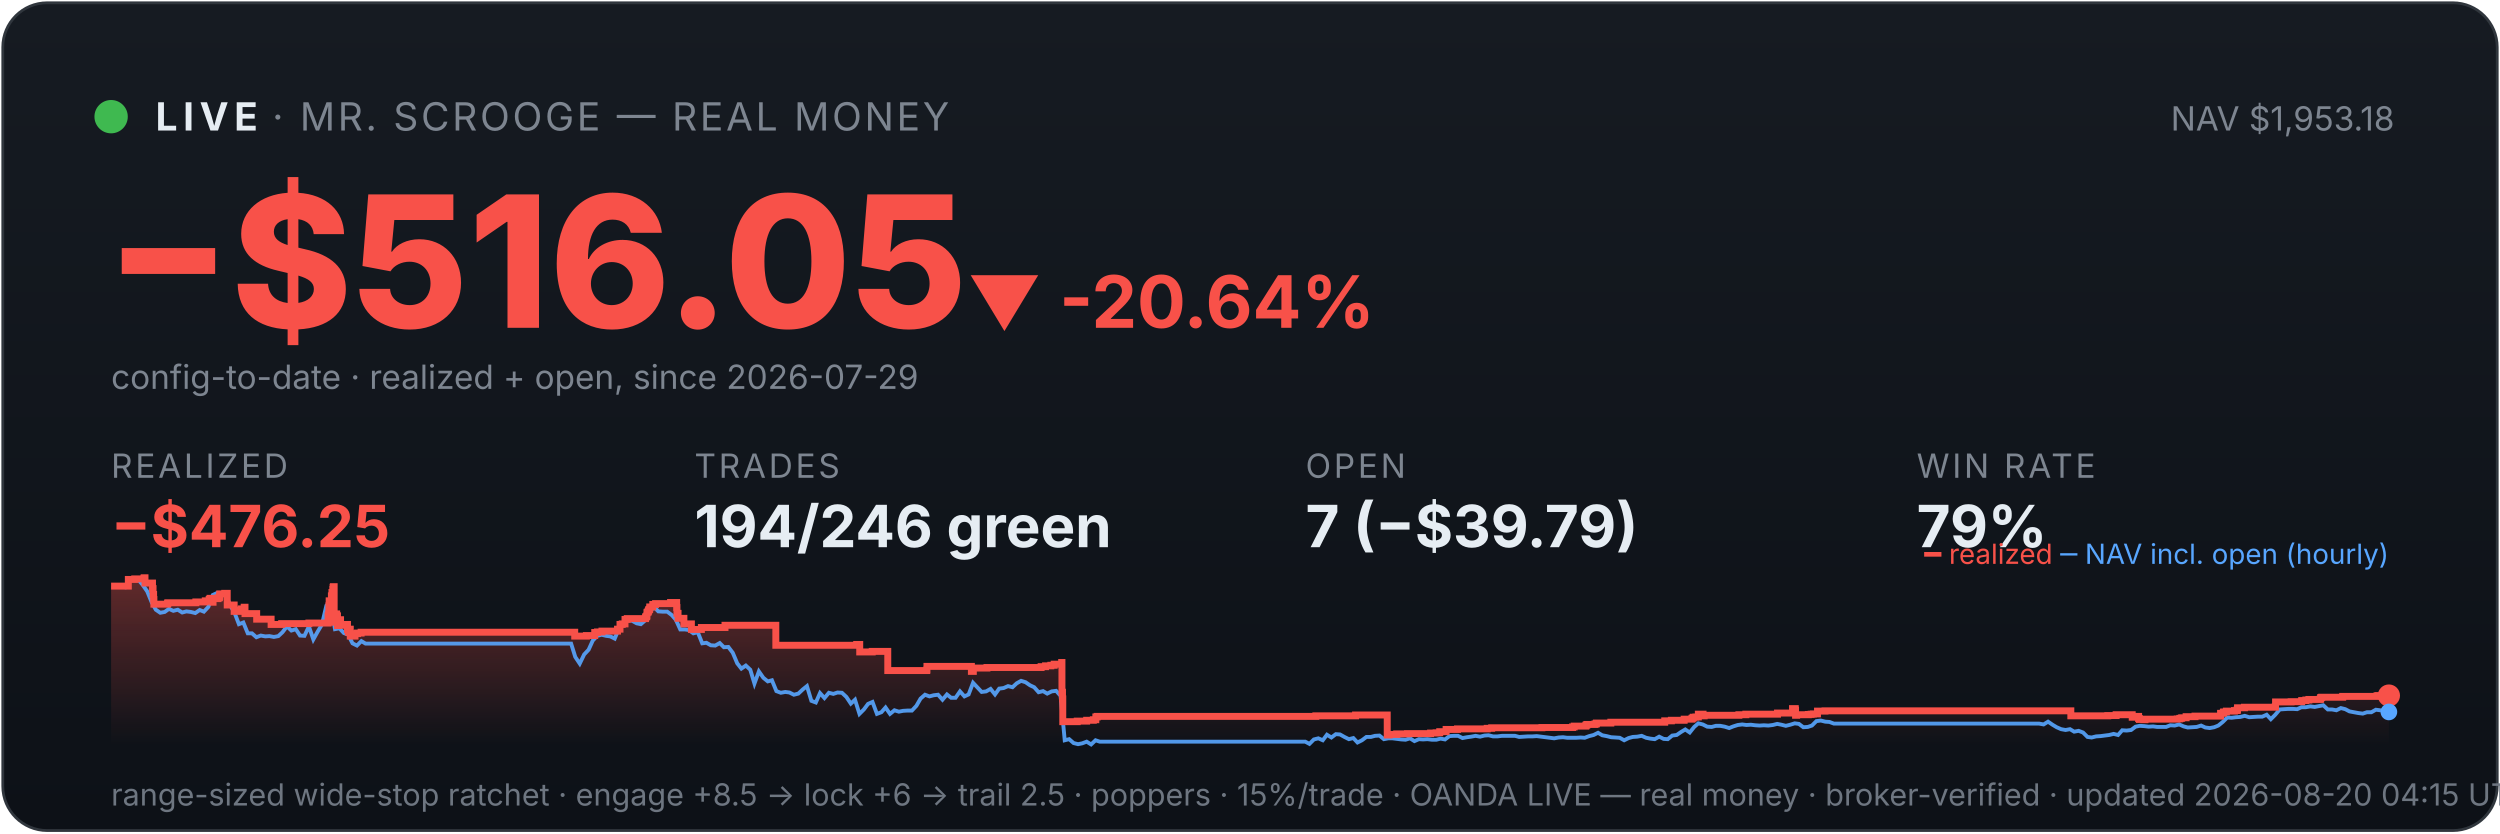
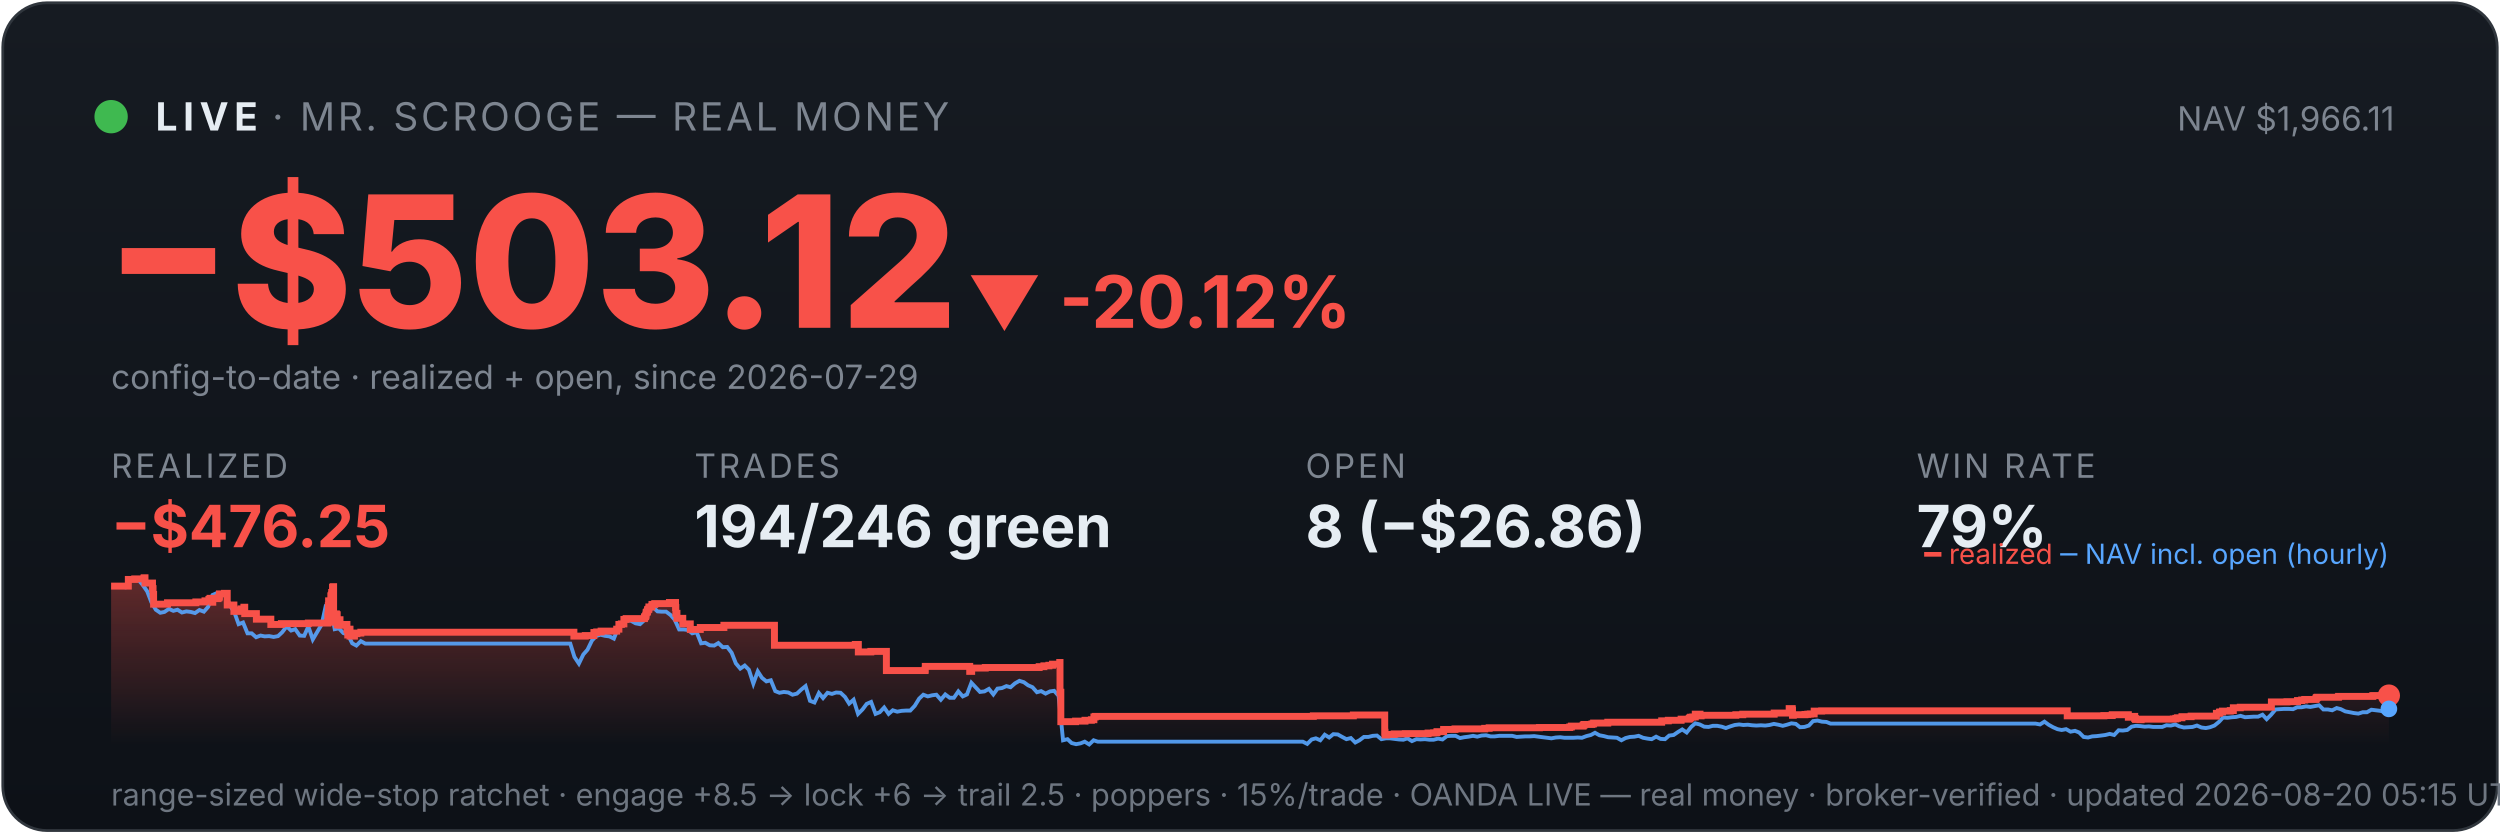
<svg xmlns="http://www.w3.org/2000/svg" viewBox="0 0 900 300" width="100%" font-family="system-ui,-apple-system,sans-serif">
  <defs>
    <linearGradient id="bg" x1="0" y1="0" x2="0" y2="1">
      <stop offset="0" stop-color="#161b22" />
      <stop offset="1" stop-color="#0d1117" />
    </linearGradient>
    <linearGradient id="fill" x1="0" y1="0" x2="0" y2="1">
      <stop offset="0" stop-color="#f85149" stop-opacity="0.35" />
      <stop offset="1" stop-color="#f85149" stop-opacity="0" />
    </linearGradient>
  </defs>
  <rect x="1" y="1" width="898" height="298" rx="16" fill="url(#bg)" stroke="#30363d" />
  <circle cx="40" cy="42" r="6" fill="#3fb950" />
  <text x="56" y="47" font-size="14" font-weight="700" fill="#e6edf3" letter-spacing="2">LIVE</text>
  <text x="98" y="47" font-size="14" fill="#7d8590" letter-spacing="1">· MR. SCROOGE — REAL MONEY</text>
-   <text x="862" y="47" font-size="12" fill="#7d8590" text-anchor="end">NAV $1,953.18</text>
-   <text x="38" y="118" font-size="66" font-weight="800" fill="#f85149">−$516.05</text>
-   <text x="348" y="118" font-size="26" font-weight="700" fill="#f85149">▼ -20.64%</text>
+   <text x="862" y="47" font-size="12" fill="#7d8590" text-anchor="end">NAV $1,966.11</text>
+   <text x="38" y="118" font-size="66" font-weight="800" fill="#f85149">−$503.12</text>
+   <text x="348" y="118" font-size="26" font-weight="700" fill="#f85149">▼ -20.12%</text>
  <text x="40" y="140" font-size="12" fill="#7d8590">config-to-date · realized + open, since 2026-07-29</text>
  <text x="40" y="172" font-family="system-ui,-apple-system,sans-serif" font-size="12" fill="#7d8590" letter-spacing="1">REALIZED</text>
  <text x="40" y="197" font-family="system-ui,-apple-system,sans-serif" font-size="21" font-weight="700" fill="#f85149">−$476.25</text>
  <text x="250" y="172" font-family="system-ui,-apple-system,sans-serif" font-size="12" fill="#7d8590" letter-spacing="1">TRADES</text>
  <text x="250" y="197" font-family="system-ui,-apple-system,sans-serif" font-size="21" font-weight="700" fill="#e6edf3">194/246 green</text>
  <text x="470" y="172" font-family="system-ui,-apple-system,sans-serif" font-size="12" fill="#7d8590" letter-spacing="1">OPEN</text>
-   <text x="470" y="197" font-family="system-ui,-apple-system,sans-serif" font-size="21" font-weight="700" fill="#e6edf3">7 (−$39.79)</text>
+   <text x="470" y="197" font-family="system-ui,-apple-system,sans-serif" font-size="21" font-weight="700" fill="#e6edf3">8 (−$26.86)</text>
  <text x="690" y="172" font-family="system-ui,-apple-system,sans-serif" font-size="12" fill="#7d8590" letter-spacing="1">WIN RATE</text>
  <text x="690" y="197" font-family="system-ui,-apple-system,sans-serif" font-size="21" font-weight="700" fill="#e6edf3">79%</text>
-   <polygon points="40,268 40.0,211.0 46.2,211.0 46.2,208.6 48.5,208.6 48.5,208.4 51.8,208.4 51.8,208.2 51.9,208.2 51.9,208.0 52.2,208.0 52.2,209.9 54.9,209.9 54.9,211.9 55.1,211.9 55.1,214.0 55.3,214.0 55.3,215.8 55.4,215.8 55.4,217.5 60.3,217.5 60.3,217.3 60.4,217.3 60.4,217.0 70.5,217.0 70.5,216.7 73.9,216.7 73.9,216.3 75.3,216.3 75.3,215.8 75.6,215.8 75.6,215.4 76.6,215.4 76.6,214.9 76.6,214.9 76.6,216.8 76.7,216.8 76.7,215.5 78.5,215.5 78.5,215.2 79.0,215.2 79.0,214.7 79.1,214.7 79.1,213.8 80.9,213.8 80.9,213.6 81.8,213.6 81.8,215.5 81.8,215.5 81.8,217.8 84.3,217.8 84.3,220.1 85.8,220.1 85.8,219.6 86.9,219.6 86.9,219.2 87.9,219.2 87.9,218.6 88.2,218.6 88.2,218.2 88.2,218.2 88.2,220.9 92.4,220.9 92.4,222.9 97.6,222.9 97.6,224.8 101.4,224.8 101.4,224.5 111.2,224.5 111.2,224.3 118.1,224.3 118.1,223.1 118.1,223.1 118.1,222.7 118.1,222.7 118.1,221.7 118.3,221.7 118.3,221.0 118.4,221.0 118.4,218.0 118.5,218.0 118.5,216.3 119.3,216.3 119.3,215.3 119.3,215.3 119.3,214.5 119.5,214.5 119.5,214.2 119.5,214.2 119.5,213.3 119.8,213.3 119.8,212.2 119.9,212.2 119.9,211.5 120.0,211.5 120.0,211.2 120.3,211.2 120.3,214.0 120.3,214.0 120.3,217.3 120.3,217.3 120.3,220.6 120.3,220.6 120.3,224.0 120.6,224.0 120.6,222.0 120.6,222.0 120.6,221.7 120.9,221.7 120.9,221.5 121.1,221.5 121.1,221.0 121.2,221.0 121.2,222.9 121.2,222.9 121.2,221.8 121.3,221.8 121.3,221.7 121.5,221.7 121.5,221.3 121.5,221.3 121.5,223.3 121.5,223.3 121.5,225.2 121.6,225.2 121.6,224.9 121.7,224.9 121.7,225.0 121.9,225.0 121.9,224.7 121.9,224.7 121.9,224.3 122.0,224.3 122.0,223.6 122.0,223.6 122.0,223.4 122.1,223.4 122.1,223.1 122.6,223.1 122.6,225.1 122.7,225.1 122.7,224.8 125.1,224.8 125.1,226.7 125.4,226.7 125.4,228.6 125.4,228.6 125.4,227.6 125.5,227.6 125.5,226.9 125.7,226.9 125.7,226.5 126.1,226.5 126.1,229.0 127.8,229.0 127.8,228.1 128.7,228.1 128.7,227.9 130.0,227.9 130.0,227.6 206.9,227.6 206.9,229.0 211.1,229.0 211.1,228.8 214.1,228.8 214.1,227.7 215.1,227.7 215.1,227.5 216.7,227.5 216.7,227.2 222.3,227.2 222.3,226.7 222.3,226.7 222.3,226.5 223.2,226.5 223.2,224.8 224.0,224.8 224.0,224.6 225.0,224.6 225.0,223.0 225.8,223.0 225.8,222.7 232.4,222.7 232.4,222.2 232.5,222.2 232.5,222.0 232.8,222.0 232.8,221.7 232.9,221.7 232.9,221.4 232.9,221.4 232.9,220.6 233.0,220.6 233.0,220.4 233.3,220.4 233.3,220.2 233.4,220.2 233.4,219.9 233.5,219.9 233.5,219.5 233.8,219.5 233.8,219.3 233.9,219.3 233.9,218.8 233.9,218.8 233.9,218.5 235.0,218.5 235.0,218.3 235.0,218.3 235.0,217.8 235.0,217.8 235.0,217.6 236.0,217.6 236.0,217.3 241.4,217.3 241.4,216.9 243.6,216.9 243.6,218.9 243.6,218.9 243.6,218.7 243.7,218.7 243.7,220.8 244.1,220.8 244.1,222.6 246.2,222.6 246.2,224.6 248.9,224.6 248.9,226.6 252.5,226.6 252.5,225.9 261.0,225.9 261.0,225.1 279.3,225.1 279.3,232.3 308.4,232.3 308.4,232.0 309.5,232.0 309.5,234.7 314.0,234.7 314.0,234.5 319.6,234.5 319.6,241.4 333.6,241.4 333.6,241.2 333.7,241.2 333.7,239.9 349.7,239.9 349.7,241.7 350.4,241.7 350.4,240.5 355.3,240.5 355.3,240.3 374.8,240.3 374.8,240.0 376.4,240.0 376.4,239.7 378.3,239.7 378.3,239.5 379.5,239.5 379.5,239.1 382.2,239.1 382.2,238.5 382.3,238.5 382.3,241.1 382.3,241.1 382.3,249.2 382.5,249.2 382.5,251.6 382.6,251.6 382.6,259.8 387.8,259.8 387.8,259.6 391.2,259.6 391.2,259.3 393.6,259.3 393.6,259.1 394.5,259.1 394.5,258.5 394.5,258.5 394.5,258.1 395.0,258.1 395.0,257.9 473.7,257.9 473.7,257.7 488.0,257.7 488.0,257.4 499.4,257.4 499.4,261.9 499.4,261.9 499.4,262.5 499.4,262.5 499.4,263.2 499.4,263.2 499.4,263.5 499.4,263.5 499.4,263.6 499.4,263.6 499.4,264.6 500.1,264.6 500.1,264.4 502.8,264.4 502.8,264.2 506.7,264.2 506.7,264.1 515.0,264.1 515.0,263.9 517.0,263.9 517.0,263.8 518.3,263.8 518.3,263.4 520.6,263.4 520.6,262.6 524.7,262.6 524.7,262.5 524.7,262.5 524.7,262.4 535.4,262.4 535.4,262.2 537.0,262.2 537.0,262.0 555.1,262.0 555.1,261.9 566.1,261.9 566.1,261.7 566.7,261.7 566.7,261.4 570.9,261.4 570.9,261.2 571.0,261.2 571.0,261.0 571.3,261.0 571.3,260.8 574.2,260.8 574.2,260.6 574.7,260.6 574.7,260.3 579.9,260.3 579.9,260.0 599.3,260.0 599.3,259.5 601.7,259.5 601.7,259.3 606.3,259.3 606.3,258.9 609.0,258.9 609.0,258.8 609.2,258.8 609.2,258.5 609.6,258.5 609.6,258.2 610.5,258.2 610.5,258.1 611.4,258.1 611.4,257.4 611.4,257.4 611.4,257.1 613.1,257.1 613.1,257.7 613.5,257.7 613.5,257.5 626.0,257.5 626.0,257.3 628.5,257.3 628.5,257.1 639.9,257.1 639.9,256.7 645.3,256.7 645.3,256.1 645.3,256.1 645.3,255.5 645.3,255.5 645.3,255.1 646.3,255.1 646.3,255.7 646.4,255.7 646.4,257.5 646.8,257.5 646.8,257.4 646.8,257.4 646.8,257.3 651.0,257.3 651.0,257.2 651.6,257.2 651.6,257.2 652.0,257.2 652.0,257.1 652.8,257.1 652.8,257.0 654.3,257.0 654.3,256.4 654.3,256.4 654.3,256.3 654.3,256.3 654.3,256.1 654.3,256.1 654.3,256.0 654.3,256.0 654.3,256.0 657.0,256.0 657.0,255.9 745.5,255.9 745.5,257.7 756.1,257.7 756.1,257.7 758.8,257.7 758.8,257.6 761.8,257.6 761.8,257.3 767.6,257.3 767.6,258.2 768.0,258.2 768.0,258.1 768.8,258.1 768.8,257.9 769.9,257.9 769.9,258.7 770.2,258.7 770.2,259.0 771.8,259.0 771.8,259.1 772.2,259.1 772.2,259.0 772.2,259.0 772.2,258.9 779.1,258.9 779.1,258.9 783.8,258.9 783.8,258.8 784.7,258.8 784.7,258.7 784.8,258.7 784.8,258.6 785.4,258.6 785.4,258.4 787.0,258.4 787.0,258.0 790.2,258.0 790.2,257.8 799.4,257.8 799.4,257.2 799.4,257.2 799.4,256.8 800.4,256.8 800.4,256.7 800.4,256.7 800.4,256.5 800.5,256.5 800.5,256.3 801.5,256.3 801.5,256.0 804.4,256.0 804.4,255.8 805.4,255.8 805.4,255.5 805.5,255.5 805.5,255.2 805.5,255.2 805.5,254.8 808.0,254.8 808.0,254.6 819.1,254.6 819.1,254.4 819.2,254.4 819.2,253.6 819.2,253.6 819.2,252.9 819.2,252.9 819.2,252.7 824.8,252.7 824.8,252.6 828.6,252.6 828.6,252.2 830.1,252.2 830.1,252.0 831.2,252.0 831.2,251.8 835.2,251.8 835.2,251.7 835.4,251.7 835.4,251.5 835.4,251.5 835.4,251.3 835.5,251.3 835.5,251.1 835.8,251.1 835.8,251.0 843.3,251.0 843.3,250.9 843.4,250.9 843.4,250.7 855.7,250.7 855.7,250.5 856.1,250.5 856.1,250.4 860.0,250.4 860.0,250.4 860,268" fill="url(#fill)" />
-   <polyline points="40.3,211.0 40.4,211.0 42.0,211.0 42.2,211.0 43.5,211.1 45.1,211.4 46.7,208.7 48.3,208.2 49.8,208.7 51.4,210.6 53.0,212.9 54.6,216.8 56.1,219.5 57.7,220.6 59.3,220.3 60.8,219.2 62.4,219.9 64.0,219.5 65.6,220.5 67.1,220.1 68.7,220.3 70.3,220.7 71.9,219.6 73.4,220.2 75.0,218.5 76.6,214.2 78.1,213.5 79.7,214.3 81.3,214.1 82.9,218.0 84.4,220.5 86.0,224.7 87.6,224.1 89.2,228.0 90.7,228.0 92.3,229.4 93.9,228.8 95.5,229.1 97.0,229.0 98.6,229.3 100.2,229.0 101.7,227.6 103.3,225.5 104.9,227.0 106.5,226.5 108.0,228.8 109.6,228.9 111.2,225.5 112.8,230.2 114.3,227.5 115.9,224.8 117.5,218.0 118.6,216.8 119.1,217.5 120.6,226.5 122.2,226.2 123.8,227.9 125.3,228.4 126.9,231.6 128.5,232.4 130.1,230.8 131.6,231.7 133.2,231.7 134.8,231.7 136.4,231.7 137.9,231.7 139.5,231.7 141.1,231.7 142.6,231.7 144.2,231.7 145.8,231.7 147.4,231.7 148.9,231.7 150.5,231.7 152.1,231.7 153.7,231.7 155.2,231.7 156.8,231.7 158.4,231.7 160.0,231.7 161.5,231.7 163.1,231.7 164.7,231.7 166.2,231.7 167.8,231.7 169.4,231.7 171.0,231.7 172.5,231.7 174.1,231.7 175.7,231.7 177.3,231.7 178.8,231.7 180.4,231.7 182.0,231.7 183.6,231.7 185.1,231.7 186.7,231.7 188.3,231.7 189.8,231.7 191.4,231.7 193.0,231.7 194.6,231.7 196.1,231.7 197.7,231.7 199.3,231.7 200.9,231.7 202.4,231.7 204.0,231.7 205.6,231.7 207.1,236.5 208.7,238.9 210.3,235.6 211.9,233.9 213.4,230.6 215.0,228.9 216.6,228.5 218.2,228.9 219.7,229.1 221.3,229.9 222.9,226.1 224.5,223.9 226.0,223.2 227.6,223.5 229.2,224.4 230.7,224.7 232.3,223.3 233.9,220.1 235.5,218.6 237.0,220.1 238.6,220.2 240.2,220.2 241.8,221.4 243.3,223.1 244.9,226.6 246.5,226.6 248.0,226.8 249.6,228.0 251.2,227.6 252.8,231.6 254.3,231.4 255.9,232.3 257.5,232.4 259.1,231.5 260.6,233.0 262.2,232.9 263.8,235.0 265.4,238.8 266.9,240.7 268.5,239.6 270.1,241.1 271.6,246.1 273.2,241.7 274.8,244.0 276.4,245.3 277.9,244.9 279.5,248.8 281.1,249.4 282.7,249.1 284.2,249.3 285.8,250.1 287.4,249.7 289.0,248.2 290.5,247.0 292.1,252.3 293.7,252.9 295.2,249.5 296.8,251.3 298.4,249.4 300.0,249.8 301.5,249.3 303.1,249.4 304.7,250.9 306.3,253.3 307.8,251.9 309.4,257.0 311.0,255.4 312.5,253.4 314.1,252.7 315.7,257.0 317.3,256.4 318.8,254.7 320.4,257.0 322.0,255.7 323.6,256.2 325.1,255.9 326.7,255.8 328.3,255.8 329.9,254.1 331.4,251.5 333.0,250.1 334.6,250.7 336.1,250.3 337.7,250.1 339.3,251.9 340.9,250.0 342.4,251.2 344.0,251.2 345.6,248.9 347.2,250.7 348.7,250.0 350.3,245.8 351.9,247.5 353.4,249.1 355.0,248.9 356.6,248.0 358.2,250.0 359.7,247.9 361.3,247.7 362.9,247.0 364.5,247.4 366.0,246.0 367.6,245.1 369.2,245.6 370.8,246.7 372.3,247.4 373.9,249.2 375.5,248.8 377.0,249.7 378.6,248.9 380.2,248.7 381.8,250.5 383.3,266.5 384.9,266.1 386.5,267.5 388.1,267.9 389.6,267.6 391.2,267.0 392.8,268.0 394.4,266.5 395.9,267.0 397.5,267.0 399.1,267.0 400.6,267.0 402.2,267.0 403.8,267.0 405.4,267.0 406.9,267.0 408.5,267.0 410.1,267.0 411.7,267.0 413.2,267.0 414.8,267.0 416.4,267.0 417.9,267.0 419.5,267.0 421.1,267.0 422.7,267.0 424.2,267.0 425.8,267.0 427.4,267.0 429.0,267.0 430.5,267.0 432.1,267.0 433.7,267.0 435.3,267.0 436.8,267.0 438.4,267.0 440.0,267.0 441.5,267.0 443.1,267.0 444.7,267.0 446.3,267.0 447.8,267.0 449.4,267.0 451.0,267.0 452.6,267.0 454.1,267.0 455.7,267.0 457.3,267.0 458.8,267.0 460.4,267.0 462.0,267.0 463.6,267.0 465.1,267.0 466.7,267.0 468.3,267.0 469.9,267.0 471.4,267.8 473.0,266.2 474.6,265.8 476.2,266.5 477.7,264.5 479.3,265.5 480.9,264.3 482.4,264.4 484.0,265.3 485.6,266.1 487.2,265.7 488.7,267.3 490.3,266.5 491.9,265.3 493.5,265.3 495.0,264.9 496.6,264.8 498.2,266.1 499.8,265.8 501.3,265.8 502.9,266.0 504.5,266.2 506.0,266.3 507.6,265.8 509.2,266.8 510.8,266.1 512.3,266.2 513.9,266.1 515.5,266.3 517.1,266.3 518.6,265.9 520.2,266.2 521.8,265.0 523.3,264.9 524.9,264.9 526.5,265.7 528.1,265.4 529.6,265.2 531.2,264.9 532.8,265.2 534.4,264.8 535.9,264.7 537.5,265.1 539.1,265.1 540.7,264.9 542.2,264.9 543.8,264.9 545.4,264.9 546.9,265.3 548.5,265.2 550.1,265.1 551.7,265.1 553.2,265.0 554.8,265.2 556.4,265.4 558.0,265.6 559.5,265.8 561.1,265.5 562.7,265.4 564.2,265.6 565.8,265.6 567.4,265.6 569.0,265.5 570.5,265.6 572.1,265.0 573.7,264.6 575.3,263.8 576.8,264.7 578.4,265.0 580.0,265.4 581.6,265.5 583.1,265.6 584.7,266.5 586.3,265.7 587.8,265.3 589.4,265.2 591.0,264.9 592.6,265.6 594.1,265.9 595.7,266.1 597.3,265.2 598.9,266.0 600.4,266.1 602.0,264.8 603.6,264.6 605.2,263.5 606.7,262.6 608.3,263.7 609.9,261.7 611.4,260.4 613.0,260.8 614.6,261.6 616.2,261.7 617.7,261.3 619.3,261.3 620.9,261.6 622.5,262.1 624.0,261.5 625.6,261.0 627.2,260.8 628.7,261.0 630.3,260.9 631.9,261.1 633.5,261.2 635.0,261.1 636.6,261.2 638.2,261.0 639.8,260.6 641.3,260.9 642.9,261.3 644.5,260.9 646.1,260.4 647.6,260.6 649.2,261.8 650.8,261.7 652.3,261.2 653.9,259.6 655.5,259.4 657.1,259.8 658.6,259.9 660.2,260.5 661.8,260.5 663.4,260.5 664.9,260.5 666.5,260.5 668.1,260.5 669.6,260.5 671.2,260.5 672.8,260.5 674.4,260.5 675.9,260.5 677.5,260.5 679.1,260.5 680.7,260.5 682.2,260.5 683.8,260.5 685.4,260.5 687.0,260.5 688.5,260.5 690.1,260.5 691.7,260.5 693.2,260.5 694.8,260.5 696.4,260.5 698.0,260.5 699.5,260.5 701.1,260.5 702.7,260.5 704.3,260.5 705.8,260.5 707.4,260.5 709.0,260.5 710.6,260.5 712.1,260.5 713.7,260.5 715.3,260.5 716.8,260.5 718.4,260.5 720.0,260.5 721.6,260.5 723.1,260.5 724.7,260.5 726.3,260.5 727.9,260.5 729.4,260.5 731.0,260.5 732.6,260.5 734.1,260.5 735.7,260.8 737.3,259.8 738.9,260.9 740.4,261.8 742.0,262.5 743.6,262.8 745.2,262.5 746.7,263.4 748.3,263.1 749.9,263.7 751.5,265.3 753.0,265.5 754.6,265.1 756.2,265.0 757.7,264.8 759.3,264.6 760.9,264.2 762.5,264.6 764.0,262.9 765.6,263.0 767.2,262.8 768.8,261.6 770.3,261.3 771.9,261.4 773.5,261.6 775.1,261.5 776.6,261.7 778.2,261.7 779.8,261.7 781.3,261.1 782.9,261.2 784.5,260.8 786.1,261.5 787.6,261.9 789.2,261.8 790.8,261.7 792.4,261.2 793.9,261.9 795.5,262.1 797.1,261.8 798.6,261.2 800.2,259.9 801.8,258.3 803.4,258.4 804.9,258.2 806.5,258.1 808.1,257.7 809.7,258.2 811.2,258.1 812.8,258.0 814.4,258.0 816.0,257.3 817.5,258.9 819.1,257.3 820.7,255.4 822.2,255.3 823.8,255.2 825.4,255.2 827.0,255.3 828.5,254.6 830.1,254.6 831.7,254.3 833.3,254.5 834.8,254.2 836.4,253.9 838.0,255.4 839.5,255.4 841.1,255.7 842.7,254.9 844.3,255.3 845.8,256.1 847.4,256.4 849.0,256.7 850.6,256.9 852.1,256.4 853.7,256.4 855.3,255.5 856.9,255.7 858.4,255.9 860.0,256.3" fill="none" stroke="#58a6ff" stroke-width="1.4" opacity="0.9" />
-   <polyline points="40.0,211.0 46.2,211.0 46.2,208.6 48.5,208.6 48.5,208.4 51.8,208.4 51.8,208.2 51.9,208.2 51.9,208.0 52.2,208.0 52.2,209.9 54.9,209.9 54.9,211.9 55.1,211.9 55.1,214.0 55.3,214.0 55.3,215.8 55.4,215.8 55.4,217.5 60.3,217.5 60.3,217.3 60.4,217.3 60.4,217.0 70.5,217.0 70.5,216.7 73.9,216.7 73.9,216.3 75.3,216.3 75.3,215.8 75.6,215.8 75.6,215.4 76.6,215.4 76.6,214.9 76.6,214.9 76.6,216.8 76.7,216.8 76.7,215.5 78.5,215.5 78.5,215.2 79.0,215.2 79.0,214.7 79.1,214.7 79.1,213.8 80.9,213.8 80.9,213.6 81.8,213.6 81.8,215.5 81.8,215.5 81.8,217.8 84.3,217.8 84.3,220.1 85.8,220.1 85.8,219.6 86.9,219.6 86.9,219.2 87.9,219.2 87.9,218.6 88.2,218.6 88.2,218.2 88.2,218.2 88.2,220.9 92.4,220.9 92.4,222.9 97.6,222.9 97.6,224.8 101.4,224.8 101.4,224.5 111.2,224.5 111.2,224.3 118.1,224.3 118.1,223.1 118.1,223.1 118.1,222.7 118.1,222.7 118.1,221.7 118.3,221.7 118.3,221.0 118.4,221.0 118.4,218.0 118.5,218.0 118.5,216.3 119.3,216.3 119.3,215.3 119.3,215.3 119.3,214.5 119.5,214.5 119.5,214.2 119.5,214.2 119.5,213.3 119.8,213.3 119.8,212.2 119.9,212.2 119.9,211.5 120.0,211.5 120.0,211.2 120.3,211.2 120.3,214.0 120.3,214.0 120.3,217.3 120.3,217.3 120.3,220.6 120.3,220.6 120.3,224.0 120.6,224.0 120.6,222.0 120.6,222.0 120.6,221.7 120.9,221.7 120.9,221.5 121.1,221.5 121.1,221.0 121.2,221.0 121.2,222.9 121.2,222.9 121.2,221.8 121.3,221.8 121.3,221.7 121.5,221.7 121.5,221.3 121.5,221.3 121.5,223.3 121.5,223.3 121.5,225.2 121.6,225.2 121.6,224.9 121.7,224.9 121.7,225.0 121.9,225.0 121.9,224.7 121.9,224.7 121.9,224.3 122.0,224.3 122.0,223.6 122.0,223.6 122.0,223.4 122.1,223.4 122.1,223.1 122.6,223.1 122.6,225.1 122.7,225.1 122.7,224.8 125.1,224.8 125.1,226.7 125.4,226.7 125.4,228.6 125.4,228.6 125.4,227.6 125.5,227.6 125.5,226.9 125.7,226.9 125.7,226.5 126.1,226.5 126.1,229.0 127.8,229.0 127.8,228.1 128.7,228.1 128.7,227.9 130.0,227.9 130.0,227.6 206.9,227.6 206.9,229.0 211.1,229.0 211.1,228.8 214.1,228.8 214.1,227.7 215.1,227.7 215.1,227.5 216.7,227.5 216.7,227.2 222.3,227.2 222.3,226.7 222.3,226.7 222.3,226.5 223.2,226.5 223.2,224.8 224.0,224.8 224.0,224.6 225.0,224.6 225.0,223.0 225.8,223.0 225.8,222.7 232.4,222.7 232.4,222.2 232.5,222.2 232.5,222.0 232.8,222.0 232.8,221.7 232.9,221.7 232.9,221.4 232.9,221.4 232.9,220.6 233.0,220.6 233.0,220.4 233.3,220.4 233.3,220.2 233.4,220.2 233.4,219.9 233.5,219.9 233.5,219.5 233.8,219.5 233.8,219.3 233.9,219.3 233.9,218.8 233.9,218.8 233.9,218.5 235.0,218.5 235.0,218.3 235.0,218.3 235.0,217.8 235.0,217.8 235.0,217.6 236.0,217.6 236.0,217.3 241.4,217.3 241.4,216.9 243.6,216.9 243.6,218.9 243.6,218.9 243.6,218.7 243.7,218.7 243.7,220.8 244.1,220.8 244.1,222.6 246.2,222.6 246.2,224.6 248.9,224.6 248.9,226.6 252.5,226.6 252.5,225.9 261.0,225.9 261.0,225.1 279.3,225.1 279.3,232.3 308.4,232.3 308.4,232.0 309.5,232.0 309.5,234.7 314.0,234.7 314.0,234.5 319.6,234.5 319.6,241.4 333.6,241.4 333.6,241.2 333.7,241.2 333.7,239.9 349.7,239.9 349.7,241.7 350.4,241.7 350.4,240.5 355.3,240.5 355.3,240.3 374.8,240.3 374.8,240.0 376.4,240.0 376.4,239.7 378.3,239.7 378.3,239.5 379.5,239.5 379.5,239.1 382.2,239.1 382.2,238.5 382.3,238.5 382.3,241.1 382.3,241.1 382.3,249.2 382.5,249.2 382.5,251.6 382.6,251.6 382.6,259.8 387.8,259.8 387.8,259.6 391.2,259.6 391.2,259.3 393.6,259.3 393.6,259.1 394.5,259.1 394.5,258.5 394.5,258.5 394.5,258.1 395.0,258.1 395.0,257.9 473.7,257.9 473.7,257.7 488.0,257.7 488.0,257.4 499.4,257.4 499.4,261.9 499.4,261.9 499.4,262.5 499.4,262.5 499.4,263.2 499.4,263.2 499.4,263.5 499.4,263.5 499.4,263.6 499.4,263.6 499.4,264.6 500.1,264.6 500.1,264.4 502.8,264.4 502.8,264.2 506.7,264.2 506.7,264.1 515.0,264.1 515.0,263.9 517.0,263.9 517.0,263.8 518.3,263.8 518.3,263.4 520.6,263.4 520.6,262.6 524.7,262.6 524.7,262.5 524.7,262.5 524.7,262.4 535.4,262.4 535.4,262.2 537.0,262.2 537.0,262.0 555.1,262.0 555.1,261.9 566.1,261.9 566.1,261.7 566.7,261.7 566.7,261.4 570.9,261.4 570.9,261.2 571.0,261.2 571.0,261.0 571.3,261.0 571.3,260.8 574.2,260.8 574.2,260.6 574.7,260.6 574.7,260.3 579.9,260.3 579.9,260.0 599.3,260.0 599.3,259.5 601.7,259.5 601.7,259.3 606.3,259.3 606.3,258.9 609.0,258.9 609.0,258.8 609.2,258.8 609.2,258.5 609.6,258.5 609.6,258.2 610.5,258.2 610.5,258.1 611.4,258.1 611.4,257.4 611.4,257.4 611.4,257.1 613.1,257.1 613.1,257.7 613.5,257.7 613.5,257.5 626.0,257.5 626.0,257.3 628.5,257.3 628.5,257.1 639.9,257.1 639.9,256.7 645.3,256.7 645.3,256.1 645.3,256.1 645.3,255.5 645.3,255.5 645.3,255.1 646.3,255.1 646.3,255.7 646.4,255.7 646.4,257.5 646.8,257.5 646.8,257.4 646.8,257.4 646.8,257.3 651.0,257.3 651.0,257.2 651.6,257.2 651.6,257.2 652.0,257.2 652.0,257.1 652.8,257.1 652.8,257.0 654.3,257.0 654.3,256.4 654.3,256.4 654.3,256.3 654.3,256.3 654.3,256.1 654.3,256.1 654.3,256.0 654.3,256.0 654.3,256.0 657.0,256.0 657.0,255.9 745.5,255.9 745.5,257.7 756.1,257.7 756.1,257.7 758.8,257.7 758.8,257.6 761.8,257.6 761.8,257.3 767.6,257.3 767.6,258.2 768.0,258.2 768.0,258.1 768.8,258.1 768.8,257.9 769.9,257.9 769.9,258.7 770.2,258.7 770.2,259.0 771.8,259.0 771.8,259.1 772.2,259.1 772.2,259.0 772.2,259.0 772.2,258.9 779.1,258.9 779.1,258.9 783.8,258.9 783.8,258.8 784.7,258.8 784.7,258.7 784.8,258.7 784.8,258.6 785.4,258.6 785.4,258.4 787.0,258.4 787.0,258.0 790.2,258.0 790.2,257.8 799.4,257.8 799.4,257.2 799.4,257.2 799.4,256.8 800.4,256.8 800.4,256.7 800.4,256.7 800.4,256.5 800.5,256.5 800.5,256.3 801.5,256.3 801.5,256.0 804.4,256.0 804.4,255.8 805.4,255.8 805.4,255.5 805.5,255.5 805.5,255.2 805.5,255.2 805.5,254.8 808.0,254.8 808.0,254.6 819.1,254.6 819.1,254.4 819.2,254.4 819.2,253.6 819.2,253.6 819.2,252.9 819.2,252.9 819.2,252.7 824.8,252.7 824.8,252.6 828.6,252.6 828.6,252.2 830.1,252.2 830.1,252.0 831.2,252.0 831.2,251.8 835.2,251.8 835.2,251.7 835.4,251.7 835.4,251.5 835.4,251.5 835.4,251.3 835.5,251.3 835.5,251.1 835.8,251.1 835.8,251.0 843.3,251.0 843.3,250.9 843.4,250.9 843.4,250.7 855.7,250.7 855.7,250.5 856.1,250.5 856.1,250.4 860.0,250.4 860.0,250.4" fill="none" stroke="#f85149" stroke-width="2.5" />
+   <polygon points="40,268 40.0,211.0 46.2,211.0 46.2,208.6 48.5,208.6 48.5,208.4 51.8,208.4 51.8,208.2 51.9,208.2 51.9,208.0 52.2,208.0 52.2,209.9 54.9,209.9 54.9,211.9 55.1,211.9 55.1,214.0 55.3,214.0 55.3,215.8 55.3,215.8 55.3,217.5 60.3,217.5 60.3,217.3 60.3,217.3 60.3,217.0 70.5,217.0 70.5,216.7 73.8,216.7 73.8,216.3 75.2,216.3 75.2,215.8 75.6,215.8 75.6,215.4 76.5,215.4 76.5,214.9 76.5,214.9 76.5,216.8 76.6,216.8 76.6,215.5 78.5,215.5 78.5,215.2 78.9,215.2 78.9,214.7 79.0,214.7 79.0,213.8 80.8,213.8 80.8,213.6 81.8,213.6 81.8,215.5 81.8,215.5 81.8,217.8 84.2,217.8 84.2,220.1 85.7,220.1 85.7,219.6 86.8,219.6 86.8,219.2 87.8,219.2 87.8,218.6 88.1,218.6 88.1,218.2 88.1,218.2 88.1,220.9 92.3,220.9 92.3,222.9 97.5,222.9 97.5,224.8 101.3,224.8 101.3,224.5 111.0,224.5 111.0,224.3 118.0,224.3 118.0,223.1 118.0,223.1 118.0,222.7 118.0,222.7 118.0,221.7 118.1,221.7 118.1,221.0 118.2,221.0 118.2,218.0 118.3,218.0 118.3,216.3 119.1,216.3 119.1,215.3 119.1,215.3 119.1,214.5 119.3,214.5 119.3,214.2 119.4,214.2 119.4,213.3 119.7,213.3 119.7,212.2 119.7,212.2 119.7,211.5 119.9,211.5 119.9,211.2 120.1,211.2 120.1,214.0 120.1,214.0 120.1,217.3 120.1,217.3 120.1,220.6 120.1,220.6 120.1,224.0 120.4,224.0 120.4,222.0 120.5,222.0 120.5,221.7 120.8,221.7 120.8,221.5 120.9,221.5 120.9,221.0 121.1,221.0 121.1,222.9 121.1,222.9 121.1,221.8 121.1,221.8 121.1,221.7 121.3,221.7 121.3,221.3 121.4,221.3 121.4,223.3 121.4,223.3 121.4,225.2 121.4,225.2 121.4,224.9 121.6,224.9 121.6,225.0 121.7,225.0 121.7,224.7 121.7,224.7 121.7,224.3 121.9,224.3 121.9,223.6 121.9,223.6 121.9,223.4 121.9,223.4 121.9,223.1 122.4,223.1 122.4,225.1 122.5,225.1 122.5,224.8 124.9,224.8 124.9,226.7 125.2,226.7 125.2,228.6 125.3,228.6 125.3,227.6 125.3,227.6 125.3,226.9 125.5,226.9 125.5,226.5 126.0,226.5 126.0,229.0 127.6,229.0 127.6,228.1 128.5,228.1 128.5,227.9 129.9,227.9 129.9,227.6 206.6,227.6 206.6,229.0 210.7,229.0 210.7,228.8 213.8,228.8 213.8,227.7 214.8,227.7 214.8,227.5 216.4,227.5 216.4,227.2 222.0,227.2 222.0,226.7 222.0,226.7 222.0,226.5 222.8,226.5 222.8,224.8 223.7,224.8 223.7,224.6 224.6,224.6 224.6,223.0 225.4,223.0 225.4,222.7 232.0,222.7 232.0,222.2 232.1,222.2 232.1,222.0 232.4,222.0 232.4,221.7 232.5,221.7 232.5,221.4 232.6,221.4 232.6,220.6 232.7,220.6 232.7,220.4 233.0,220.4 233.0,220.2 233.1,220.2 233.1,219.9 233.1,219.9 233.1,219.5 233.4,219.5 233.4,219.3 233.6,219.3 233.6,218.8 233.6,218.8 233.6,218.5 234.6,218.5 234.6,218.3 234.7,218.3 234.7,217.8 234.7,217.8 234.7,217.6 235.7,217.6 235.7,217.3 241.0,217.3 241.0,216.9 243.2,216.9 243.2,218.9 243.2,218.9 243.2,218.7 243.3,218.7 243.3,220.8 243.7,220.8 243.7,222.6 245.8,222.6 245.8,224.6 248.5,224.6 248.5,226.6 252.1,226.6 252.1,225.9 260.6,225.9 260.6,225.1 278.8,225.1 278.8,232.3 307.9,232.3 307.9,232.0 309.0,232.0 309.0,234.7 313.5,234.7 313.5,234.5 319.1,234.5 319.1,241.4 333.0,241.4 333.0,241.2 333.1,241.2 333.1,239.9 349.1,239.9 349.1,241.7 349.8,241.7 349.8,240.5 354.7,240.5 354.7,240.3 374.1,240.3 374.1,240.0 375.8,240.0 375.8,239.7 377.6,239.7 377.6,239.5 378.9,239.5 378.9,239.1 381.5,239.1 381.5,238.5 381.6,238.5 381.6,241.1 381.6,241.1 381.6,249.2 381.9,249.2 381.9,251.6 381.9,251.6 381.9,259.8 387.2,259.8 387.2,259.6 390.6,259.6 390.6,259.3 392.9,259.3 392.9,259.1 393.8,259.1 393.8,258.5 393.8,258.5 393.8,258.1 394.3,258.1 394.3,257.9 472.8,257.9 472.8,257.7 487.2,257.7 487.2,257.4 498.5,257.4 498.5,261.9 498.5,261.9 498.5,262.5 498.5,262.5 498.5,263.2 498.5,263.2 498.5,263.5 498.5,263.5 498.5,263.6 498.6,263.6 498.6,264.6 499.2,264.6 499.2,264.4 501.9,264.4 501.9,264.2 505.9,264.2 505.9,264.1 514.1,264.1 514.1,263.9 516.1,263.9 516.1,263.8 517.3,263.8 517.3,263.4 519.7,263.4 519.7,262.6 523.8,262.6 523.8,262.5 523.8,262.5 523.8,262.4 534.5,262.4 534.5,262.2 536.1,262.2 536.1,262.0 554.2,262.0 554.2,261.9 565.1,261.9 565.1,261.7 565.7,261.7 565.7,261.4 569.9,261.4 569.9,261.2 570.0,261.2 570.0,261.0 570.3,261.0 570.3,260.8 573.1,260.8 573.1,260.6 573.7,260.6 573.7,260.3 578.8,260.3 578.8,260.0 598.2,260.0 598.2,259.5 600.6,259.5 600.6,259.3 605.2,259.3 605.2,258.9 608.0,258.9 608.0,258.8 608.2,258.8 608.2,258.5 608.6,258.5 608.6,258.2 609.4,258.2 609.4,258.1 610.3,258.1 610.3,257.4 610.3,257.4 610.3,257.1 612.0,257.1 612.0,257.7 612.4,257.7 612.4,257.5 624.9,257.5 624.9,257.3 627.4,257.3 627.4,257.1 638.7,257.1 638.7,256.7 644.1,256.7 644.1,256.1 644.1,256.1 644.1,255.5 644.1,255.5 644.1,255.1 645.2,255.1 645.2,255.7 645.3,255.7 645.3,257.5 645.6,257.5 645.6,257.4 645.6,257.4 645.6,257.3 649.8,257.3 649.8,257.2 650.4,257.2 650.4,257.2 650.8,257.2 650.8,257.1 651.7,257.1 651.7,257.0 653.1,257.0 653.1,256.4 653.1,256.4 653.1,256.3 653.1,256.3 653.1,256.1 653.1,256.1 653.1,256.0 653.1,256.0 653.1,256.0 655.8,256.0 655.8,255.9 744.2,255.9 744.2,257.7 754.7,257.7 754.7,257.7 757.4,257.7 757.4,257.6 760.4,257.6 760.4,257.3 766.2,257.3 766.2,258.2 766.6,258.2 766.6,258.1 767.4,258.1 767.4,257.9 768.5,257.9 768.5,258.7 768.8,258.7 768.8,259.0 770.4,259.0 770.4,259.1 770.8,259.1 770.8,259.0 770.8,259.0 770.8,258.9 777.7,258.9 777.7,258.9 782.4,258.9 782.4,258.8 783.3,258.8 783.3,258.7 783.3,258.7 783.3,258.6 783.9,258.6 783.9,258.4 785.5,258.4 785.5,258.0 788.8,258.0 788.8,257.8 797.9,257.8 797.9,257.2 797.9,257.2 797.9,256.8 799.0,256.8 799.0,256.7 799.0,256.7 799.0,256.5 799.1,256.5 799.1,256.3 800.1,256.3 800.1,256.0 802.9,256.0 802.9,255.8 804.0,255.8 804.0,255.5 804.0,255.5 804.0,255.2 804.0,255.2 804.0,254.8 806.5,254.8 806.5,254.6 817.7,254.6 817.7,254.4 817.7,254.4 817.7,253.6 817.7,253.6 817.7,252.9 817.7,252.9 817.7,252.7 823.3,252.7 823.3,252.6 827.1,252.6 827.1,252.2 828.6,252.2 828.6,252.0 829.7,252.0 829.7,251.8 833.6,251.8 833.6,251.7 833.8,251.7 833.8,251.5 833.8,251.5 833.8,251.3 834.0,251.3 834.0,251.1 834.2,251.1 834.2,251.0 841.8,251.0 841.8,250.9 841.9,250.9 841.9,250.7 854.1,250.7 854.1,250.5 854.5,250.5 854.5,250.4 860.0,250.4 860.0,250.4 860,268" fill="url(#fill)" />
+   <polyline points="40.3,211.0 40.4,211.0 42.0,211.0 42.2,211.0 43.5,211.1 45.1,211.4 46.7,208.7 48.2,208.2 49.8,208.7 51.4,210.6 53.0,212.9 54.5,216.8 56.1,219.5 57.7,220.6 59.2,220.3 60.8,219.2 62.4,219.9 63.9,219.5 65.5,220.5 67.1,220.1 68.7,220.3 70.2,220.7 71.8,219.6 73.4,220.2 74.9,218.5 76.5,214.2 78.1,213.5 79.6,214.3 81.2,214.1 82.8,218.0 84.4,220.5 85.9,224.7 87.5,224.1 89.1,228.0 90.6,228.0 92.2,229.4 93.8,228.8 95.3,229.1 96.9,229.0 98.5,229.3 100.1,229.0 101.6,227.6 103.2,225.5 104.8,227.0 106.3,226.5 107.9,228.8 109.5,228.9 111.0,225.5 112.6,230.2 114.2,227.5 115.8,224.8 117.3,218.0 118.5,216.8 118.9,217.5 120.5,226.5 122.0,226.2 123.6,227.9 125.2,228.4 126.8,231.6 128.3,232.4 129.9,230.8 131.5,231.7 133.0,231.7 134.6,231.7 136.2,231.7 137.7,231.7 139.3,231.7 140.9,231.7 142.5,231.7 144.0,231.7 145.6,231.7 147.2,231.7 148.7,231.7 150.3,231.7 151.9,231.7 153.4,231.7 155.0,231.7 156.6,231.7 158.2,231.7 159.7,231.7 161.3,231.7 162.9,231.7 164.4,231.7 166.0,231.7 167.6,231.7 169.1,231.7 170.7,231.7 172.3,231.7 173.9,231.7 175.4,231.7 177.0,231.7 178.6,231.7 180.1,231.7 181.7,231.7 183.3,231.7 184.8,231.7 186.4,231.7 188.0,231.7 189.6,231.7 191.1,231.7 192.7,231.7 194.3,231.7 195.8,231.7 197.4,231.7 199.0,231.7 200.5,231.7 202.1,231.7 203.7,231.7 205.3,231.7 206.8,236.5 208.4,238.9 210.0,235.6 211.5,233.9 213.1,230.6 214.7,228.9 216.2,228.5 217.8,228.9 219.4,229.1 221.0,229.9 222.5,226.1 224.1,223.9 225.7,223.2 227.2,223.5 228.8,224.4 230.4,224.7 231.9,223.3 233.5,220.1 235.1,218.6 236.7,220.1 238.2,220.2 239.8,220.2 241.4,221.4 242.9,223.1 244.5,226.6 246.1,226.6 247.7,226.8 249.2,228.0 250.8,227.6 252.4,231.6 253.9,231.4 255.5,232.3 257.1,232.4 258.6,231.5 260.2,233.0 261.8,232.9 263.4,235.0 264.9,238.8 266.5,240.7 268.1,239.6 269.6,241.1 271.2,246.1 272.8,241.7 274.3,244.0 275.9,245.3 277.5,244.9 279.1,248.8 280.6,249.4 282.2,249.1 283.8,249.3 285.3,250.1 286.9,249.7 288.5,248.2 290.0,247.0 291.6,252.3 293.2,252.9 294.8,249.5 296.3,251.3 297.9,249.4 299.5,249.8 301.0,249.3 302.6,249.4 304.2,250.9 305.7,253.3 307.3,251.9 308.9,257.0 310.5,255.4 312.0,253.4 313.6,252.7 315.2,257.0 316.7,256.4 318.3,254.7 319.9,257.0 321.4,255.7 323.0,256.2 324.6,255.9 326.2,255.8 327.7,255.8 329.3,254.1 330.9,251.5 332.4,250.1 334.0,250.7 335.6,250.3 337.1,250.1 338.7,251.9 340.3,250.0 341.9,251.2 343.4,251.2 345.0,248.9 346.6,250.7 348.1,250.0 349.7,245.8 351.3,247.5 352.8,249.1 354.4,248.9 356.0,248.0 357.6,250.0 359.1,247.9 360.7,247.7 362.3,247.0 363.8,247.4 365.4,246.0 367.0,245.1 368.6,245.6 370.1,246.7 371.7,247.4 373.3,249.2 374.8,248.8 376.4,249.7 378.0,248.9 379.5,248.7 381.1,250.5 382.7,266.5 384.3,266.1 385.8,267.5 387.4,267.9 389.0,267.6 390.5,267.0 392.1,268.0 393.7,266.5 395.2,267.0 396.8,267.0 398.4,267.0 400.0,267.0 401.5,267.0 403.1,267.0 404.7,267.0 406.2,267.0 407.8,267.0 409.4,267.0 410.9,267.0 412.5,267.0 414.1,267.0 415.7,267.0 417.2,267.0 418.8,267.0 420.4,267.0 421.9,267.0 423.5,267.0 425.1,267.0 426.6,267.0 428.2,267.0 429.8,267.0 431.4,267.0 432.9,267.0 434.5,267.0 436.1,267.0 437.6,267.0 439.2,267.0 440.8,267.0 442.3,267.0 443.9,267.0 445.5,267.0 447.1,267.0 448.6,267.0 450.2,267.0 451.8,267.0 453.3,267.0 454.9,267.0 456.5,267.0 458.0,267.0 459.6,267.0 461.2,267.0 462.8,267.0 464.3,267.0 465.9,267.0 467.5,267.0 469.0,267.0 470.6,267.8 472.2,266.2 473.7,265.8 475.3,266.5 476.9,264.5 478.5,265.5 480.0,264.3 481.6,264.4 483.2,265.3 484.7,266.1 486.3,265.7 487.9,267.3 489.4,266.5 491.0,265.3 492.6,265.3 494.2,264.9 495.7,264.8 497.3,266.1 498.9,265.8 500.4,265.8 502.0,266.0 503.6,266.2 505.2,266.3 506.7,265.8 508.3,266.8 509.9,266.1 511.4,266.2 513.0,266.1 514.6,266.3 516.1,266.3 517.7,265.9 519.3,266.2 520.9,265.0 522.4,264.9 524.0,264.9 525.6,265.7 527.1,265.4 528.7,265.2 530.3,264.9 531.8,265.2 533.4,264.8 535.0,264.7 536.6,265.1 538.1,265.1 539.7,264.9 541.3,264.9 542.8,264.9 544.4,264.9 546.0,265.3 547.5,265.2 549.1,265.1 550.7,265.1 552.3,265.0 553.8,265.2 555.4,265.4 557.0,265.6 558.5,265.8 560.1,265.5 561.7,265.4 563.2,265.6 564.8,265.6 566.4,265.6 568.0,265.5 569.5,265.6 571.1,265.0 572.7,264.6 574.2,263.8 575.8,264.7 577.4,265.0 578.9,265.4 580.5,265.5 582.1,265.6 583.7,266.5 585.2,265.7 586.8,265.3 588.4,265.2 589.9,264.9 591.5,265.6 593.1,265.9 594.6,266.1 596.2,265.2 597.8,266.0 599.4,266.1 600.9,264.8 602.5,264.6 604.1,263.5 605.6,262.6 607.2,263.7 608.8,261.7 610.3,260.4 611.9,260.8 613.5,261.6 615.1,261.7 616.6,261.3 618.2,261.3 619.8,261.6 621.3,262.1 622.9,261.5 624.5,261.0 626.1,260.8 627.6,261.0 629.2,260.9 630.8,261.1 632.3,261.2 633.9,261.1 635.5,261.2 637.0,261.0 638.6,260.6 640.2,260.9 641.8,261.3 643.3,260.9 644.9,260.4 646.5,260.6 648.0,261.8 649.6,261.7 651.2,261.2 652.7,259.6 654.3,259.4 655.9,259.8 657.5,259.9 659.0,260.5 660.6,260.5 662.2,260.5 663.7,260.5 665.3,260.5 666.9,260.5 668.4,260.5 670.0,260.5 671.6,260.5 673.2,260.5 674.7,260.5 676.3,260.5 677.9,260.5 679.4,260.5 681.0,260.5 682.6,260.5 684.1,260.5 685.7,260.5 687.3,260.5 688.9,260.5 690.4,260.5 692.0,260.5 693.6,260.5 695.1,260.5 696.7,260.5 698.3,260.5 699.8,260.5 701.4,260.5 703.0,260.5 704.6,260.5 706.1,260.5 707.7,260.5 709.3,260.5 710.8,260.5 712.4,260.5 714.0,260.5 715.5,260.5 717.1,260.5 718.7,260.5 720.3,260.5 721.8,260.5 723.4,260.5 725.0,260.5 726.5,260.5 728.1,260.5 729.7,260.5 731.2,260.5 732.8,260.5 734.4,260.8 736.0,259.8 737.5,260.9 739.1,261.8 740.7,262.5 742.2,262.8 743.8,262.5 745.4,263.4 747.0,263.1 748.5,263.7 750.1,265.3 751.7,265.5 753.2,265.1 754.8,265.0 756.4,264.8 757.9,264.6 759.5,264.2 761.1,264.6 762.7,262.9 764.2,263.0 765.8,262.8 767.4,261.6 768.9,261.3 770.5,261.4 772.1,261.6 773.6,261.5 775.2,261.7 776.8,261.7 778.4,261.7 779.9,261.1 781.5,261.2 783.1,260.8 784.6,261.5 786.2,261.9 787.8,261.8 789.3,261.7 790.9,261.2 792.5,261.9 794.1,262.1 795.6,261.8 797.2,261.2 798.8,259.9 800.3,258.3 801.9,258.4 803.5,258.2 805.0,258.1 806.6,257.7 808.2,258.2 809.8,258.1 811.3,258.0 812.9,258.0 814.5,257.3 816.0,258.9 817.6,257.3 819.2,255.4 820.7,255.3 822.3,255.2 823.9,255.2 825.5,255.3 827.0,254.6 828.6,254.6 830.2,254.3 831.7,254.5 833.3,254.2 834.9,253.9 836.4,255.4 838.0,255.4 839.6,255.7 841.2,254.9 842.7,255.3 844.3,256.1 845.9,256.4 847.4,256.7 849.0,256.9 850.6,256.4 852.1,256.4 853.7,255.5 855.3,255.7 856.9,255.9 858.4,256.3 860.0,255.2" fill="none" stroke="#58a6ff" stroke-width="1.4" opacity="0.9" />
+   <polyline points="40.0,211.0 46.2,211.0 46.2,208.6 48.5,208.6 48.5,208.4 51.8,208.4 51.8,208.2 51.9,208.2 51.9,208.0 52.2,208.0 52.2,209.9 54.9,209.9 54.9,211.9 55.1,211.9 55.1,214.0 55.3,214.0 55.3,215.8 55.3,215.8 55.3,217.5 60.3,217.5 60.3,217.3 60.3,217.3 60.3,217.0 70.5,217.0 70.5,216.7 73.8,216.7 73.8,216.3 75.2,216.3 75.2,215.8 75.6,215.8 75.6,215.4 76.5,215.4 76.5,214.9 76.5,214.9 76.5,216.8 76.6,216.8 76.6,215.5 78.5,215.5 78.5,215.2 78.9,215.2 78.9,214.7 79.0,214.7 79.0,213.8 80.8,213.8 80.8,213.6 81.8,213.6 81.8,215.5 81.8,215.5 81.8,217.8 84.2,217.8 84.2,220.1 85.7,220.1 85.7,219.6 86.8,219.6 86.8,219.2 87.8,219.2 87.8,218.6 88.1,218.6 88.1,218.2 88.1,218.2 88.1,220.9 92.3,220.9 92.3,222.9 97.5,222.9 97.5,224.8 101.3,224.8 101.3,224.5 111.0,224.5 111.0,224.3 118.0,224.3 118.0,223.1 118.0,223.1 118.0,222.7 118.0,222.7 118.0,221.7 118.1,221.7 118.1,221.0 118.2,221.0 118.2,218.0 118.3,218.0 118.3,216.3 119.1,216.3 119.1,215.3 119.1,215.3 119.1,214.5 119.3,214.5 119.3,214.2 119.4,214.2 119.4,213.3 119.7,213.3 119.7,212.2 119.7,212.2 119.7,211.5 119.9,211.5 119.9,211.2 120.1,211.2 120.1,214.0 120.1,214.0 120.1,217.3 120.1,217.3 120.1,220.6 120.1,220.6 120.1,224.0 120.4,224.0 120.4,222.0 120.5,222.0 120.5,221.7 120.8,221.7 120.8,221.5 120.9,221.5 120.9,221.0 121.1,221.0 121.1,222.9 121.1,222.9 121.1,221.8 121.1,221.8 121.1,221.7 121.3,221.7 121.3,221.3 121.4,221.3 121.4,223.3 121.4,223.3 121.4,225.2 121.4,225.2 121.4,224.9 121.6,224.9 121.6,225.0 121.7,225.0 121.7,224.7 121.7,224.7 121.7,224.3 121.9,224.3 121.9,223.6 121.9,223.6 121.9,223.4 121.9,223.4 121.9,223.1 122.4,223.1 122.4,225.1 122.5,225.1 122.5,224.8 124.9,224.8 124.9,226.7 125.2,226.7 125.2,228.6 125.3,228.6 125.3,227.6 125.3,227.6 125.3,226.9 125.5,226.9 125.5,226.5 126.0,226.5 126.0,229.0 127.6,229.0 127.6,228.1 128.5,228.1 128.5,227.9 129.9,227.9 129.9,227.6 206.6,227.6 206.6,229.0 210.7,229.0 210.7,228.8 213.8,228.8 213.8,227.7 214.8,227.7 214.8,227.5 216.4,227.5 216.4,227.2 222.0,227.2 222.0,226.7 222.0,226.7 222.0,226.5 222.8,226.5 222.8,224.8 223.7,224.8 223.7,224.6 224.6,224.6 224.6,223.0 225.4,223.0 225.4,222.7 232.0,222.7 232.0,222.2 232.1,222.2 232.1,222.0 232.4,222.0 232.4,221.7 232.5,221.7 232.5,221.4 232.6,221.4 232.6,220.6 232.7,220.6 232.7,220.4 233.0,220.4 233.0,220.2 233.1,220.2 233.1,219.9 233.1,219.9 233.1,219.5 233.4,219.5 233.4,219.3 233.6,219.3 233.6,218.8 233.6,218.8 233.6,218.5 234.6,218.5 234.6,218.3 234.7,218.3 234.7,217.8 234.7,217.8 234.7,217.6 235.7,217.6 235.7,217.3 241.0,217.3 241.0,216.9 243.2,216.9 243.2,218.9 243.2,218.9 243.2,218.7 243.3,218.7 243.3,220.8 243.7,220.8 243.7,222.6 245.8,222.6 245.8,224.6 248.5,224.6 248.5,226.6 252.1,226.6 252.1,225.9 260.6,225.9 260.6,225.1 278.8,225.1 278.8,232.3 307.9,232.3 307.9,232.0 309.0,232.0 309.0,234.7 313.5,234.7 313.5,234.5 319.1,234.5 319.1,241.4 333.0,241.4 333.0,241.2 333.1,241.2 333.1,239.9 349.1,239.9 349.1,241.7 349.8,241.7 349.8,240.5 354.7,240.5 354.7,240.3 374.1,240.3 374.1,240.0 375.8,240.0 375.8,239.7 377.6,239.7 377.6,239.5 378.9,239.5 378.9,239.1 381.5,239.1 381.5,238.5 381.6,238.5 381.6,241.1 381.6,241.1 381.6,249.2 381.9,249.2 381.9,251.6 381.9,251.6 381.9,259.8 387.2,259.8 387.2,259.6 390.6,259.6 390.6,259.3 392.9,259.3 392.9,259.1 393.8,259.1 393.8,258.5 393.8,258.5 393.8,258.1 394.3,258.1 394.3,257.9 472.8,257.9 472.8,257.7 487.2,257.7 487.2,257.4 498.5,257.4 498.5,261.9 498.5,261.9 498.5,262.5 498.5,262.5 498.5,263.2 498.5,263.2 498.5,263.5 498.5,263.5 498.5,263.6 498.6,263.6 498.6,264.6 499.2,264.6 499.2,264.4 501.9,264.4 501.9,264.2 505.9,264.2 505.9,264.1 514.1,264.1 514.1,263.9 516.1,263.9 516.1,263.8 517.3,263.8 517.3,263.4 519.7,263.4 519.7,262.6 523.8,262.6 523.8,262.5 523.8,262.5 523.8,262.4 534.5,262.4 534.5,262.2 536.1,262.2 536.1,262.0 554.2,262.0 554.2,261.9 565.1,261.9 565.1,261.7 565.7,261.7 565.7,261.4 569.9,261.4 569.9,261.2 570.0,261.2 570.0,261.0 570.3,261.0 570.3,260.8 573.1,260.8 573.1,260.6 573.7,260.6 573.7,260.3 578.8,260.3 578.8,260.0 598.2,260.0 598.2,259.5 600.6,259.5 600.6,259.3 605.2,259.3 605.2,258.9 608.0,258.9 608.0,258.8 608.2,258.8 608.2,258.5 608.6,258.5 608.6,258.2 609.4,258.2 609.4,258.1 610.3,258.1 610.3,257.4 610.3,257.4 610.3,257.1 612.0,257.1 612.0,257.7 612.4,257.7 612.4,257.5 624.9,257.5 624.9,257.3 627.4,257.3 627.4,257.1 638.7,257.1 638.7,256.7 644.1,256.7 644.1,256.1 644.1,256.1 644.1,255.5 644.1,255.5 644.1,255.1 645.2,255.1 645.2,255.7 645.3,255.7 645.3,257.5 645.6,257.5 645.6,257.4 645.6,257.4 645.6,257.3 649.8,257.3 649.8,257.2 650.4,257.2 650.4,257.2 650.8,257.2 650.8,257.1 651.7,257.1 651.7,257.0 653.1,257.0 653.1,256.4 653.1,256.4 653.1,256.3 653.1,256.3 653.1,256.1 653.1,256.1 653.1,256.0 653.1,256.0 653.1,256.0 655.8,256.0 655.8,255.9 744.2,255.9 744.2,257.7 754.7,257.7 754.7,257.7 757.4,257.7 757.4,257.6 760.4,257.6 760.4,257.3 766.2,257.3 766.2,258.2 766.6,258.2 766.6,258.1 767.4,258.1 767.4,257.9 768.5,257.9 768.5,258.7 768.8,258.7 768.8,259.0 770.4,259.0 770.4,259.1 770.8,259.1 770.8,259.0 770.8,259.0 770.8,258.9 777.7,258.9 777.7,258.9 782.4,258.9 782.4,258.8 783.3,258.8 783.3,258.7 783.3,258.7 783.3,258.6 783.9,258.6 783.9,258.4 785.5,258.4 785.5,258.0 788.8,258.0 788.8,257.8 797.9,257.8 797.9,257.2 797.9,257.2 797.9,256.8 799.0,256.8 799.0,256.7 799.0,256.7 799.0,256.5 799.1,256.5 799.1,256.3 800.1,256.3 800.1,256.0 802.9,256.0 802.9,255.8 804.0,255.8 804.0,255.5 804.0,255.5 804.0,255.2 804.0,255.2 804.0,254.8 806.5,254.8 806.5,254.6 817.7,254.6 817.7,254.4 817.7,254.4 817.7,253.6 817.7,253.6 817.7,252.9 817.7,252.9 817.7,252.7 823.3,252.7 823.3,252.6 827.1,252.6 827.1,252.2 828.6,252.2 828.6,252.0 829.7,252.0 829.7,251.8 833.6,251.8 833.6,251.7 833.8,251.7 833.8,251.5 833.8,251.5 833.8,251.3 834.0,251.3 834.0,251.1 834.2,251.1 834.2,251.0 841.8,251.0 841.8,250.9 841.9,250.9 841.9,250.7 854.1,250.7 854.1,250.5 854.5,250.5 854.5,250.4 860.0,250.4 860.0,250.4" fill="none" stroke="#f85149" stroke-width="2.5" />
  <circle cx="860.0" cy="250.4" r="4" fill="#f85149" />
-   <circle cx="860.0" cy="256.3" r="3" fill="#58a6ff" />
+   <circle cx="860.0" cy="255.2" r="3" fill="#58a6ff" />
  <text x="860" y="203" font-size="10" text-anchor="end" fill="#7d8590">
    <tspan fill="#f85149">━ realized</tspan>
    <tspan fill="#58a6ff">─ NAV incl. open (hourly)</tspan>
  </text>
-   <text x="40" y="290" font-size="11" fill="#6e7681">range-sized wide-stop ratchet · engage +8.5 → lock +6 → trail 2.5 · poppers · 15%/trade · OANDA LIVE — real money · broker-verified · updated 2026-08-20 04:15 UTC</text>
+   <text x="40" y="290" font-size="11" fill="#6e7681">range-sized wide-stop ratchet · engage +8.5 → lock +6 → trail 2.5 · poppers · 15%/trade · OANDA LIVE — real money · broker-verified · updated 2026-08-20 05:15 UTC</text>
</svg>
